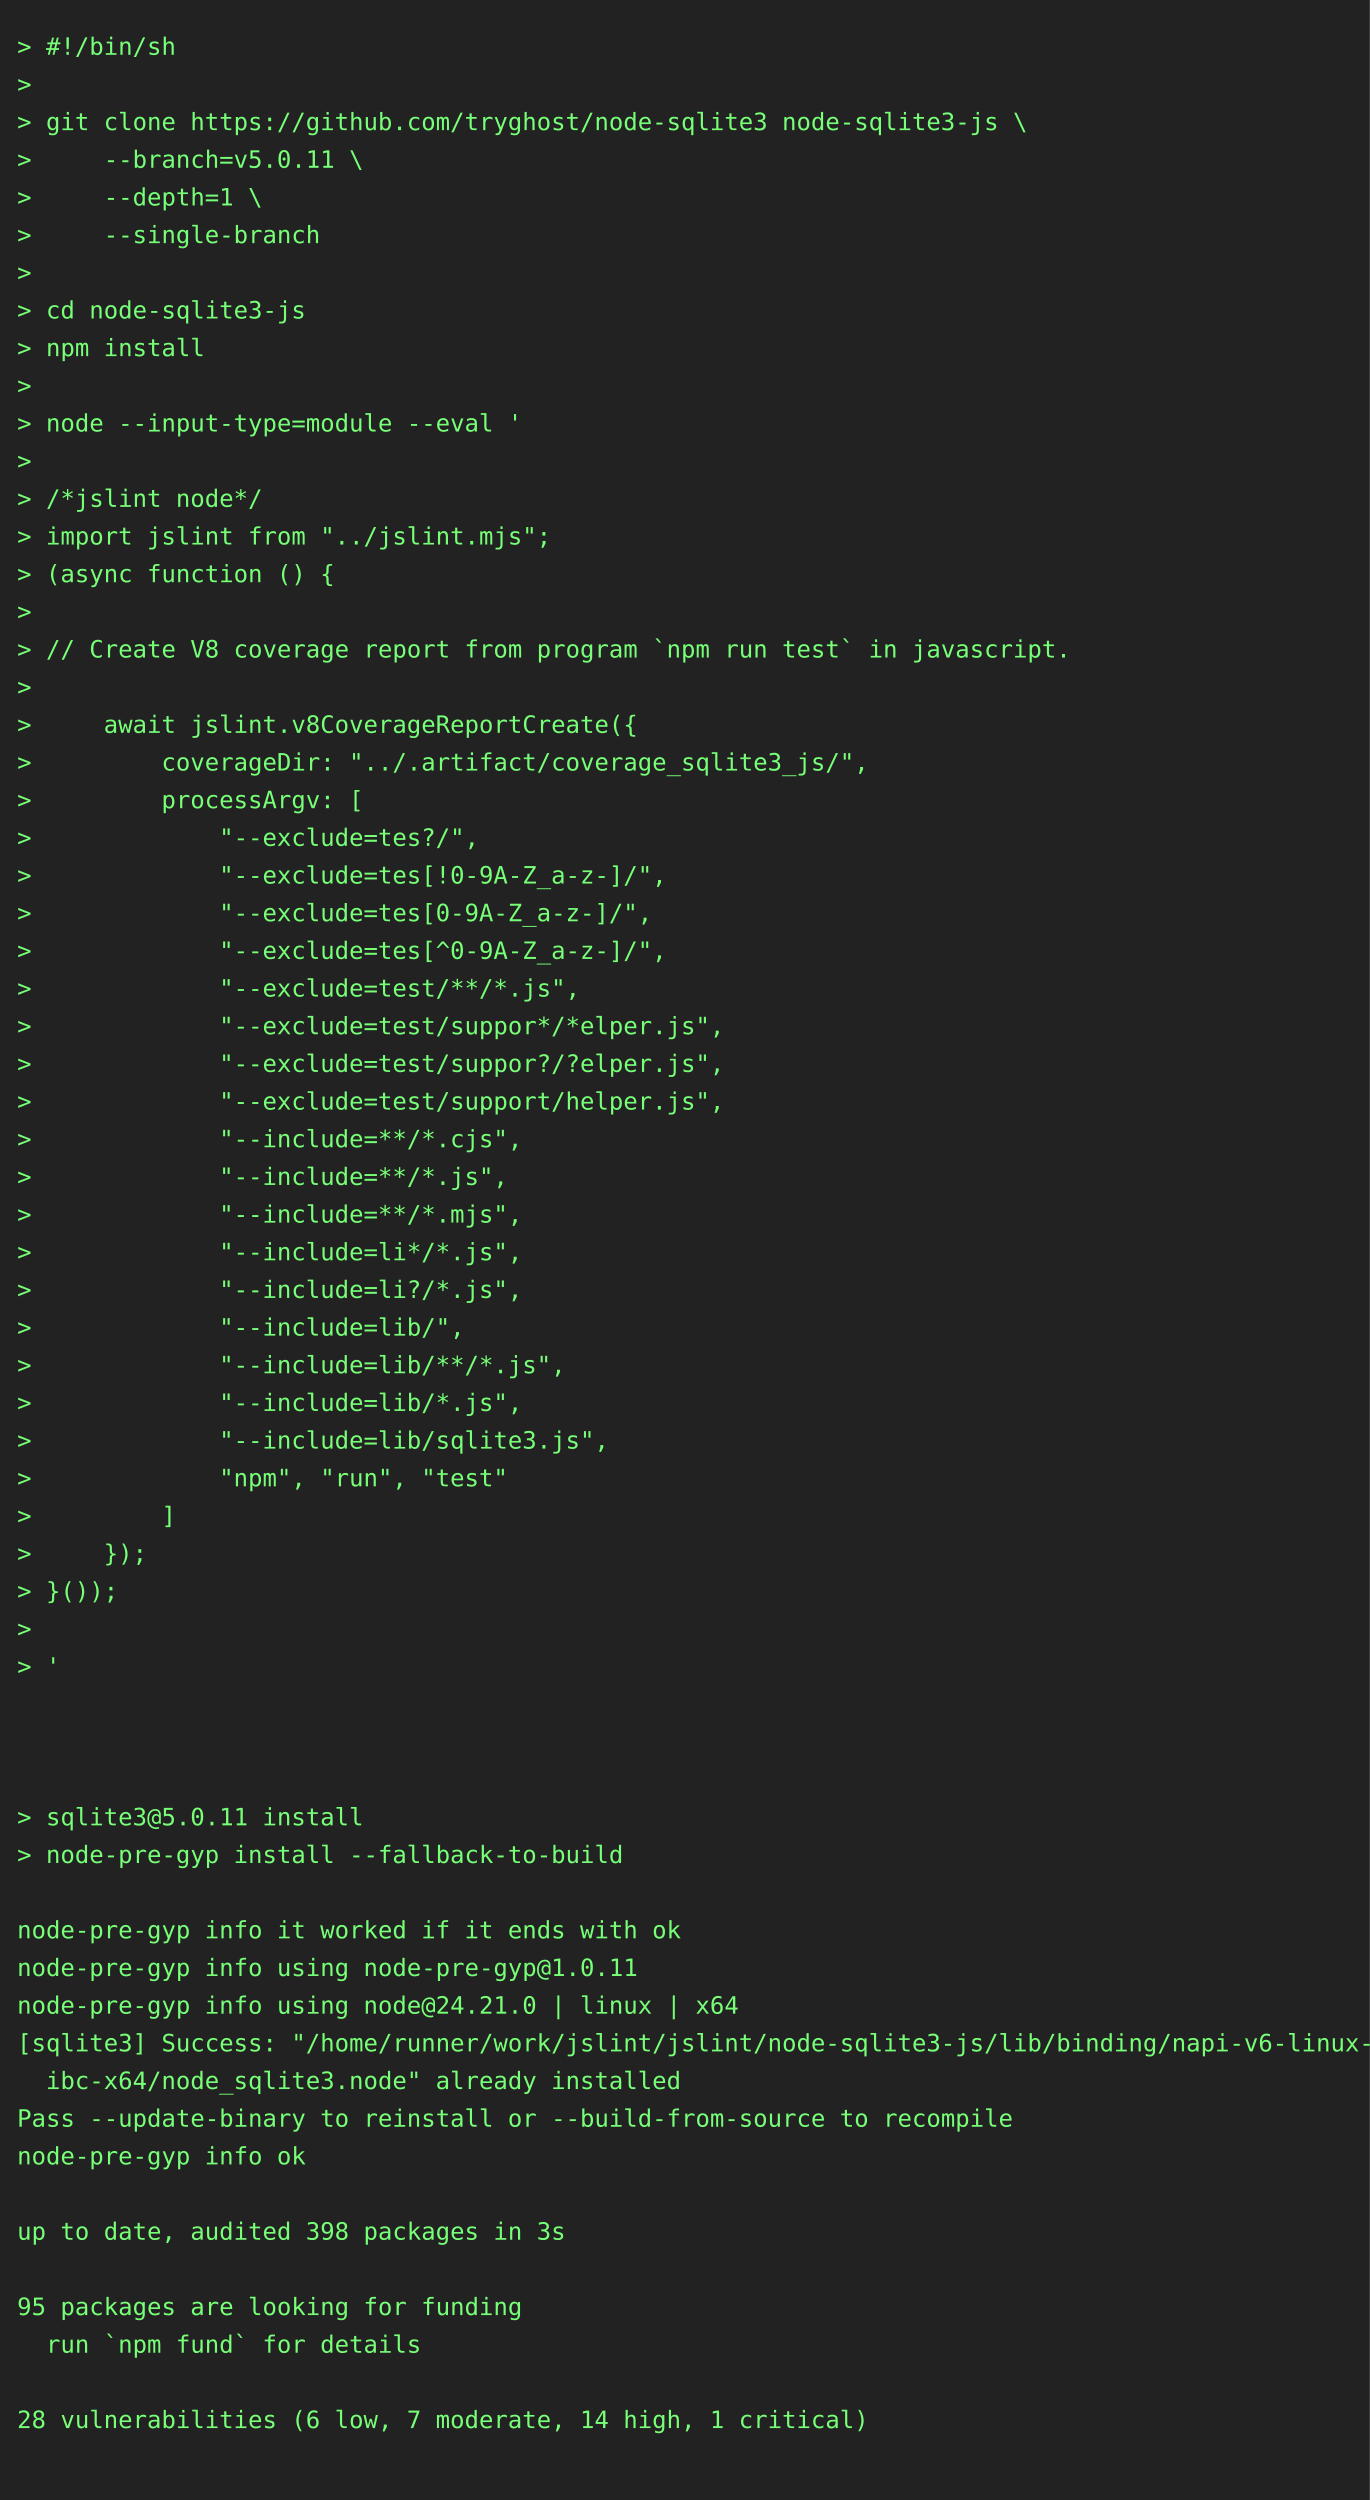
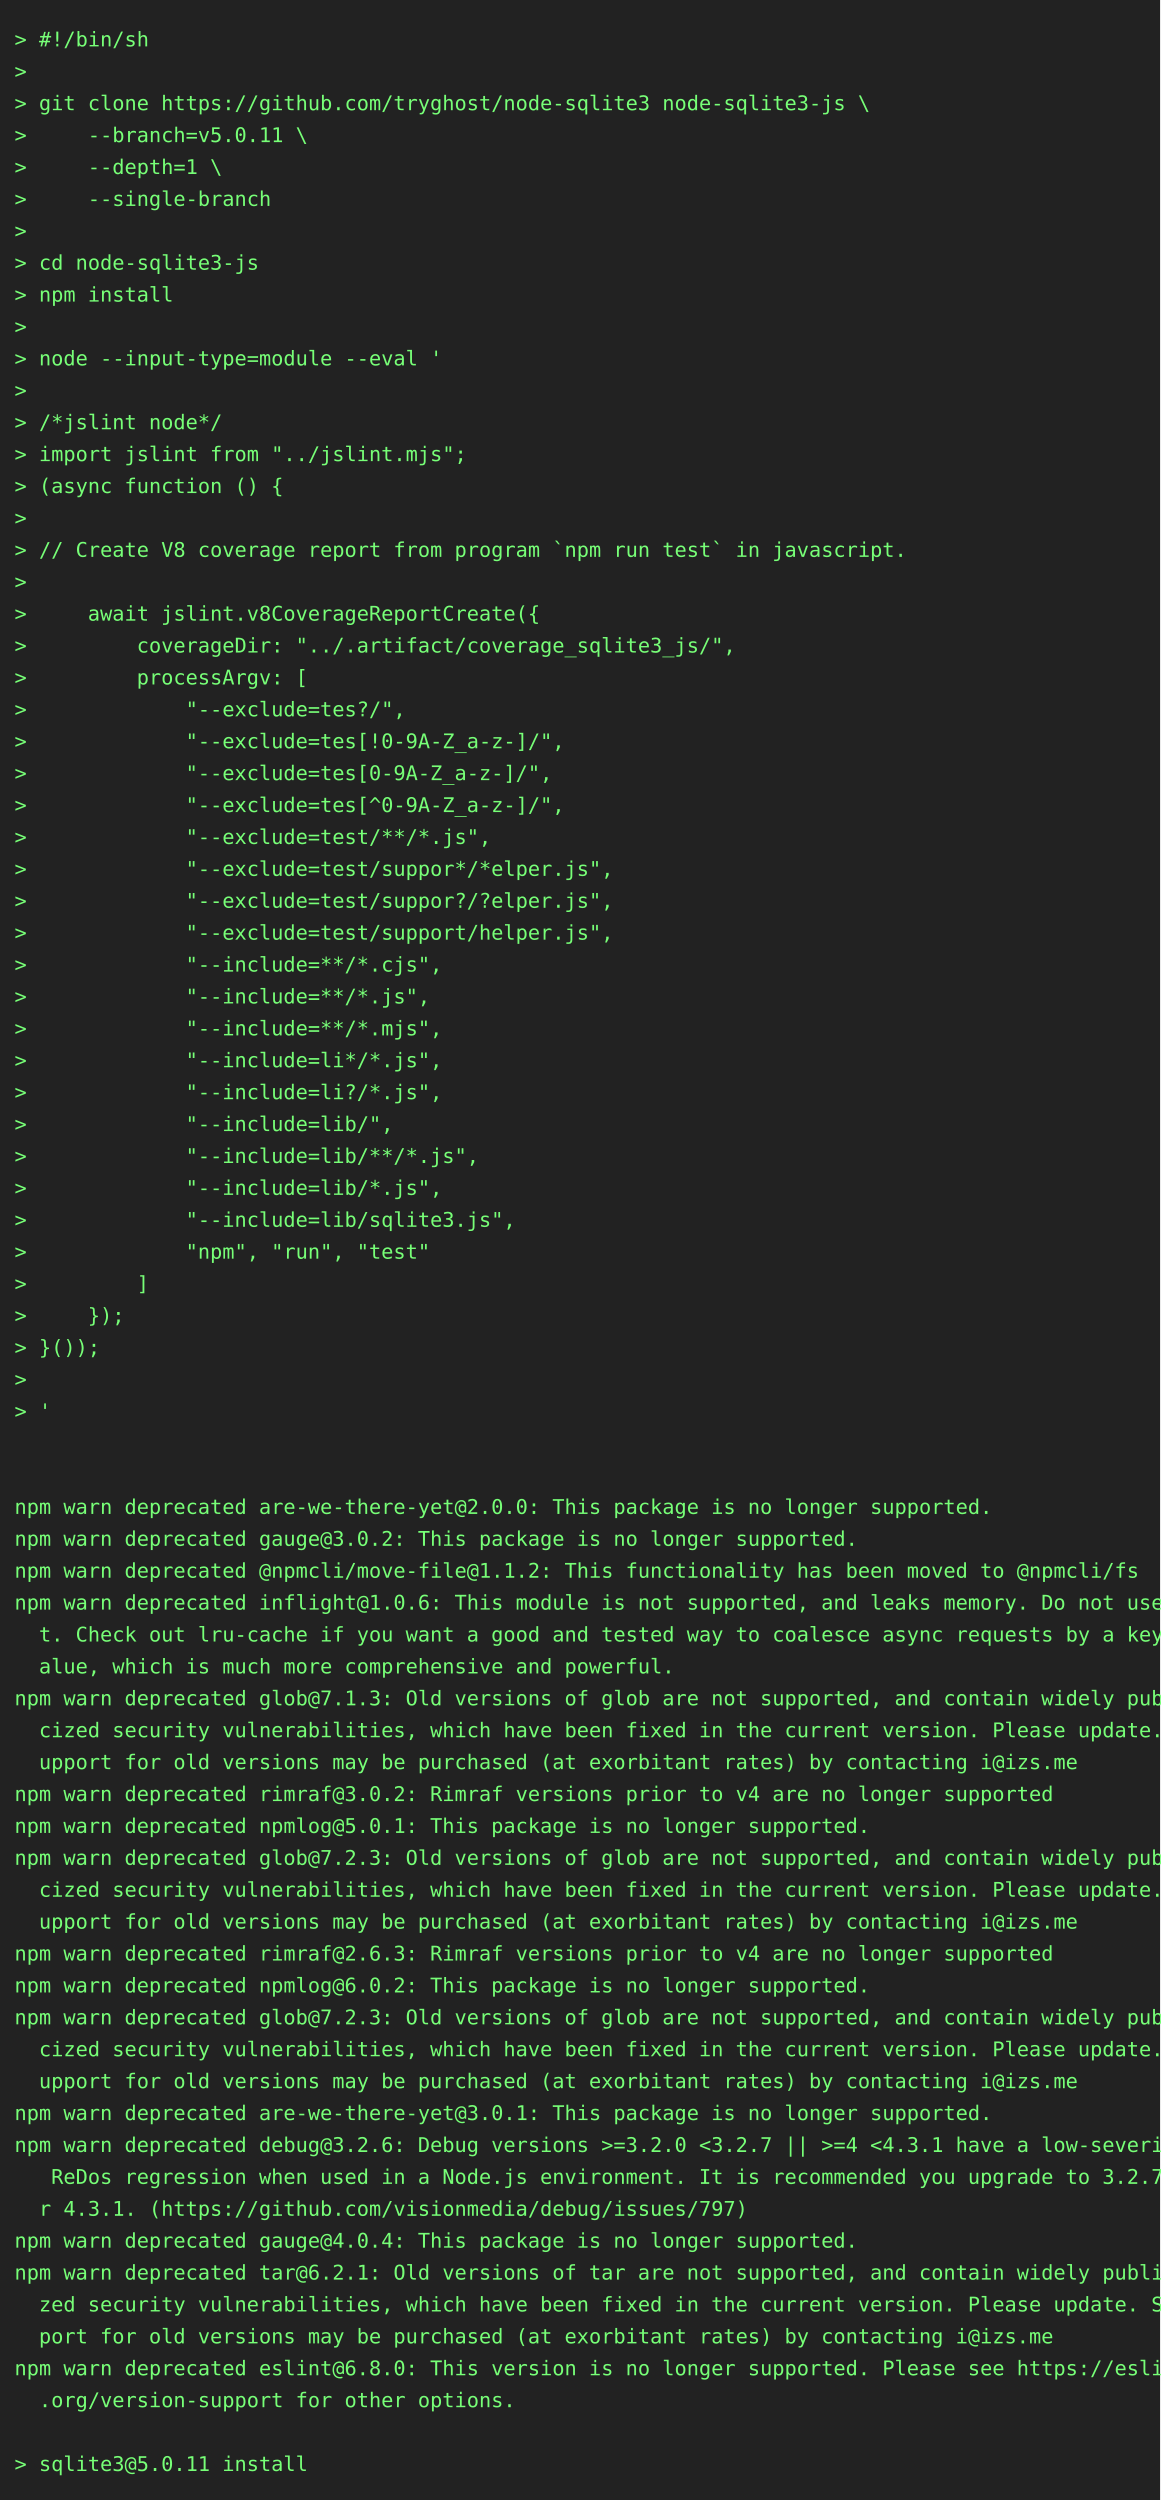
- <svg xmlns="http://www.w3.org/2000/svg" height="1460" width="800">
-   <rect height="1460" fill="#222" width="800" />
+ <svg xmlns="http://www.w3.org/2000/svg" height="1724" width="800">
+   <rect height="1724" fill="#222" width="800" />
  <text fill="#7f7" font-family="consolas, menlo, monospace" font-size="14" xml:space="preserve">
    <tspan lengthAdjust="spacingAndGlyphs" textLength="768" x="10" y="32">&gt; #!/bin/sh                                                                                      </tspan>
    <tspan lengthAdjust="spacingAndGlyphs" textLength="768" x="10" y="54">&gt;                                                                                                </tspan>
    <tspan lengthAdjust="spacingAndGlyphs" textLength="768" x="10" y="76">&gt; git clone https://github.com/tryghost/node-sqlite3 node-sqlite3-js \                           </tspan>
    <tspan lengthAdjust="spacingAndGlyphs" textLength="768" x="10" y="98">&gt;     --branch=v5.0.11 \                                                                         </tspan>
    <tspan lengthAdjust="spacingAndGlyphs" textLength="768" x="10" y="120">&gt;     --depth=1 \                                                                                </tspan>
    <tspan lengthAdjust="spacingAndGlyphs" textLength="768" x="10" y="142">&gt;     --single-branch                                                                            </tspan>
    <tspan lengthAdjust="spacingAndGlyphs" textLength="768" x="10" y="164">&gt;                                                                                                </tspan>
    <tspan lengthAdjust="spacingAndGlyphs" textLength="768" x="10" y="186">&gt; cd node-sqlite3-js                                                                             </tspan>
    <tspan lengthAdjust="spacingAndGlyphs" textLength="768" x="10" y="208">&gt; npm install                                                                                    </tspan>
    <tspan lengthAdjust="spacingAndGlyphs" textLength="768" x="10" y="230">&gt;                                                                                                </tspan>
    <tspan lengthAdjust="spacingAndGlyphs" textLength="768" x="10" y="252">&gt; node --input-type=module --eval '                                                              </tspan>
    <tspan lengthAdjust="spacingAndGlyphs" textLength="768" x="10" y="274">&gt;                                                                                                </tspan>
    <tspan lengthAdjust="spacingAndGlyphs" textLength="768" x="10" y="296">&gt; /*jslint node*/                                                                                </tspan>
    <tspan lengthAdjust="spacingAndGlyphs" textLength="768" x="10" y="318">&gt; import jslint from "../jslint.mjs";                                                            </tspan>
    <tspan lengthAdjust="spacingAndGlyphs" textLength="768" x="10" y="340">&gt; (async function () {                                                                           </tspan>
    <tspan lengthAdjust="spacingAndGlyphs" textLength="768" x="10" y="362">&gt;                                                                                                </tspan>
    <tspan lengthAdjust="spacingAndGlyphs" textLength="768" x="10" y="384">&gt; // Create V8 coverage report from program `npm run test` in javascript.                        </tspan>
    <tspan lengthAdjust="spacingAndGlyphs" textLength="768" x="10" y="406">&gt;                                                                                                </tspan>
    <tspan lengthAdjust="spacingAndGlyphs" textLength="768" x="10" y="428">&gt;     await jslint.v8CoverageReportCreate({                                                      </tspan>
    <tspan lengthAdjust="spacingAndGlyphs" textLength="768" x="10" y="450">&gt;         coverageDir: "../.artifact/coverage_sqlite3_js/",                                      </tspan>
    <tspan lengthAdjust="spacingAndGlyphs" textLength="768" x="10" y="472">&gt;         processArgv: [                                                                         </tspan>
    <tspan lengthAdjust="spacingAndGlyphs" textLength="768" x="10" y="494">&gt;             "--exclude=tes?/",                                                                 </tspan>
    <tspan lengthAdjust="spacingAndGlyphs" textLength="768" x="10" y="516">&gt;             "--exclude=tes[!0-9A-Z_a-z-]/",                                                    </tspan>
    <tspan lengthAdjust="spacingAndGlyphs" textLength="768" x="10" y="538">&gt;             "--exclude=tes[0-9A-Z_a-z-]/",                                                     </tspan>
    <tspan lengthAdjust="spacingAndGlyphs" textLength="768" x="10" y="560">&gt;             "--exclude=tes[^0-9A-Z_a-z-]/",                                                    </tspan>
    <tspan lengthAdjust="spacingAndGlyphs" textLength="768" x="10" y="582">&gt;             "--exclude=test/**/*.js",                                                          </tspan>
    <tspan lengthAdjust="spacingAndGlyphs" textLength="768" x="10" y="604">&gt;             "--exclude=test/suppor*/*elper.js",                                                </tspan>
    <tspan lengthAdjust="spacingAndGlyphs" textLength="768" x="10" y="626">&gt;             "--exclude=test/suppor?/?elper.js",                                                </tspan>
    <tspan lengthAdjust="spacingAndGlyphs" textLength="768" x="10" y="648">&gt;             "--exclude=test/support/helper.js",                                                </tspan>
    <tspan lengthAdjust="spacingAndGlyphs" textLength="768" x="10" y="670">&gt;             "--include=**/*.cjs",                                                              </tspan>
    <tspan lengthAdjust="spacingAndGlyphs" textLength="768" x="10" y="692">&gt;             "--include=**/*.js",                                                               </tspan>
    <tspan lengthAdjust="spacingAndGlyphs" textLength="768" x="10" y="714">&gt;             "--include=**/*.mjs",                                                              </tspan>
    <tspan lengthAdjust="spacingAndGlyphs" textLength="768" x="10" y="736">&gt;             "--include=li*/*.js",                                                              </tspan>
    <tspan lengthAdjust="spacingAndGlyphs" textLength="768" x="10" y="758">&gt;             "--include=li?/*.js",                                                              </tspan>
    <tspan lengthAdjust="spacingAndGlyphs" textLength="768" x="10" y="780">&gt;             "--include=lib/",                                                                  </tspan>
    <tspan lengthAdjust="spacingAndGlyphs" textLength="768" x="10" y="802">&gt;             "--include=lib/**/*.js",                                                           </tspan>
    <tspan lengthAdjust="spacingAndGlyphs" textLength="768" x="10" y="824">&gt;             "--include=lib/*.js",                                                              </tspan>
    <tspan lengthAdjust="spacingAndGlyphs" textLength="768" x="10" y="846">&gt;             "--include=lib/sqlite3.js",                                                        </tspan>
    <tspan lengthAdjust="spacingAndGlyphs" textLength="768" x="10" y="868">&gt;             "npm", "run", "test"                                                               </tspan>
    <tspan lengthAdjust="spacingAndGlyphs" textLength="768" x="10" y="890">&gt;         ]                                                                                      </tspan>
    <tspan lengthAdjust="spacingAndGlyphs" textLength="768" x="10" y="912">&gt;     });                                                                                        </tspan>
    <tspan lengthAdjust="spacingAndGlyphs" textLength="768" x="10" y="934">&gt; }());                                                                                          </tspan>
    <tspan lengthAdjust="spacingAndGlyphs" textLength="768" x="10" y="956">&gt;                                                                                                </tspan>
    <tspan lengthAdjust="spacingAndGlyphs" textLength="768" x="10" y="978">&gt; '                                                                                              </tspan>
    <tspan lengthAdjust="spacingAndGlyphs" textLength="768" x="10" y="1000">                                                                                                 </tspan>
    <tspan lengthAdjust="spacingAndGlyphs" textLength="768" x="10" y="1022">                                                                                                 </tspan>
-     <tspan lengthAdjust="spacingAndGlyphs" textLength="768" x="10" y="1044">                                                                                                 </tspan>
-     <tspan lengthAdjust="spacingAndGlyphs" textLength="768" x="10" y="1066">&gt; sqlite3@5.0.11 install                                                                         </tspan>
-     <tspan lengthAdjust="spacingAndGlyphs" textLength="768" x="10" y="1088">&gt; node-pre-gyp install --fallback-to-build                                                       </tspan>
-     <tspan lengthAdjust="spacingAndGlyphs" textLength="768" x="10" y="1110">                                                                                                 </tspan>
-     <tspan lengthAdjust="spacingAndGlyphs" textLength="768" x="10" y="1132">node-pre-gyp info it worked if it ends with ok                                                   </tspan>
-     <tspan lengthAdjust="spacingAndGlyphs" textLength="768" x="10" y="1154">node-pre-gyp info using node-pre-gyp@1.0.11                                                      </tspan>
-     <tspan lengthAdjust="spacingAndGlyphs" textLength="768" x="10" y="1176">node-pre-gyp info using node@24.21.0 | linux | x64                                               </tspan>
-     <tspan lengthAdjust="spacingAndGlyphs" textLength="768" x="10" y="1198">[sqlite3] Success: "/home/runner/work/jslint/jslint/node-sqlite3-js/lib/binding/napi-v6-linux-gl\</tspan>
-     <tspan lengthAdjust="spacingAndGlyphs" textLength="768" x="10" y="1220">  ibc-x64/node_sqlite3.node" already installed                                                   </tspan>
-     <tspan lengthAdjust="spacingAndGlyphs" textLength="768" x="10" y="1242">Pass --update-binary to reinstall or --build-from-source to recompile                            </tspan>
-     <tspan lengthAdjust="spacingAndGlyphs" textLength="768" x="10" y="1264">node-pre-gyp info ok                                                                             </tspan>
-     <tspan lengthAdjust="spacingAndGlyphs" textLength="768" x="10" y="1286">                                                                                                 </tspan>
-     <tspan lengthAdjust="spacingAndGlyphs" textLength="768" x="10" y="1308">up to date, audited 398 packages in 3s                                                           </tspan>
-     <tspan lengthAdjust="spacingAndGlyphs" textLength="768" x="10" y="1330">                                                                                                 </tspan>
-     <tspan lengthAdjust="spacingAndGlyphs" textLength="768" x="10" y="1352">95 packages are looking for funding                                                              </tspan>
-     <tspan lengthAdjust="spacingAndGlyphs" textLength="768" x="10" y="1374">  run `npm fund` for details                                                                     </tspan>
-     <tspan lengthAdjust="spacingAndGlyphs" textLength="768" x="10" y="1396">                                                                                                 </tspan>
-     <tspan lengthAdjust="spacingAndGlyphs" textLength="768" x="10" y="1418">28 vulnerabilities (6 low, 7 moderate, 14 high, 1 critical)                                      </tspan>
-     <tspan lengthAdjust="spacingAndGlyphs" textLength="768" x="10" y="1440">                                                                                                 </tspan>
+     <tspan lengthAdjust="spacingAndGlyphs" textLength="768" x="10" y="1044">npm warn deprecated are-we-there-yet@2.0.0: This package is no longer supported.                 </tspan>
+     <tspan lengthAdjust="spacingAndGlyphs" textLength="768" x="10" y="1066">npm warn deprecated gauge@3.0.2: This package is no longer supported.                            </tspan>
+     <tspan lengthAdjust="spacingAndGlyphs" textLength="768" x="10" y="1088">npm warn deprecated @npmcli/move-file@1.1.2: This functionality has been moved to @npmcli/fs     </tspan>
+     <tspan lengthAdjust="spacingAndGlyphs" textLength="768" x="10" y="1110">npm warn deprecated inflight@1.0.6: This module is not supported, and leaks memory. Do not use i\</tspan>
+     <tspan lengthAdjust="spacingAndGlyphs" textLength="768" x="10" y="1132">  t. Check out lru-cache if you want a good and tested way to coalesce async requests by a key v\</tspan>
+     <tspan lengthAdjust="spacingAndGlyphs" textLength="768" x="10" y="1154">  alue, which is much more comprehensive and powerful.                                           </tspan>
+     <tspan lengthAdjust="spacingAndGlyphs" textLength="768" x="10" y="1176">npm warn deprecated glob@7.1.3: Old versions of glob are not supported, and contain widely publi\</tspan>
+     <tspan lengthAdjust="spacingAndGlyphs" textLength="768" x="10" y="1198">  cized security vulnerabilities, which have been fixed in the current version. Please update. S\</tspan>
+     <tspan lengthAdjust="spacingAndGlyphs" textLength="768" x="10" y="1220">  upport for old versions may be purchased (at exorbitant rates) by contacting i@izs.me          </tspan>
+     <tspan lengthAdjust="spacingAndGlyphs" textLength="768" x="10" y="1242">npm warn deprecated rimraf@3.0.2: Rimraf versions prior to v4 are no longer supported            </tspan>
+     <tspan lengthAdjust="spacingAndGlyphs" textLength="768" x="10" y="1264">npm warn deprecated npmlog@5.0.1: This package is no longer supported.                           </tspan>
+     <tspan lengthAdjust="spacingAndGlyphs" textLength="768" x="10" y="1286">npm warn deprecated glob@7.2.3: Old versions of glob are not supported, and contain widely publi\</tspan>
+     <tspan lengthAdjust="spacingAndGlyphs" textLength="768" x="10" y="1308">  cized security vulnerabilities, which have been fixed in the current version. Please update. S\</tspan>
+     <tspan lengthAdjust="spacingAndGlyphs" textLength="768" x="10" y="1330">  upport for old versions may be purchased (at exorbitant rates) by contacting i@izs.me          </tspan>
+     <tspan lengthAdjust="spacingAndGlyphs" textLength="768" x="10" y="1352">npm warn deprecated rimraf@2.6.3: Rimraf versions prior to v4 are no longer supported            </tspan>
+     <tspan lengthAdjust="spacingAndGlyphs" textLength="768" x="10" y="1374">npm warn deprecated npmlog@6.0.2: This package is no longer supported.                           </tspan>
+     <tspan lengthAdjust="spacingAndGlyphs" textLength="768" x="10" y="1396">npm warn deprecated glob@7.2.3: Old versions of glob are not supported, and contain widely publi\</tspan>
+     <tspan lengthAdjust="spacingAndGlyphs" textLength="768" x="10" y="1418">  cized security vulnerabilities, which have been fixed in the current version. Please update. S\</tspan>
+     <tspan lengthAdjust="spacingAndGlyphs" textLength="768" x="10" y="1440">  upport for old versions may be purchased (at exorbitant rates) by contacting i@izs.me          </tspan>
+     <tspan lengthAdjust="spacingAndGlyphs" textLength="768" x="10" y="1462">npm warn deprecated are-we-there-yet@3.0.1: This package is no longer supported.                 </tspan>
+     <tspan lengthAdjust="spacingAndGlyphs" textLength="768" x="10" y="1484">npm warn deprecated debug@3.2.6: Debug versions &gt;=3.2.0 &lt;3.2.7 || &gt;=4 &lt;4.3.1 have a low-severity\</tspan>
+     <tspan lengthAdjust="spacingAndGlyphs" textLength="768" x="10" y="1506">   ReDos regression when used in a Node.js environment. It is recommended you upgrade to 3.2.7 o\</tspan>
+     <tspan lengthAdjust="spacingAndGlyphs" textLength="768" x="10" y="1528">  r 4.3.1. (https://github.com/visionmedia/debug/issues/797)                                     </tspan>
+     <tspan lengthAdjust="spacingAndGlyphs" textLength="768" x="10" y="1550">npm warn deprecated gauge@4.0.4: This package is no longer supported.                            </tspan>
+     <tspan lengthAdjust="spacingAndGlyphs" textLength="768" x="10" y="1572">npm warn deprecated tar@6.2.1: Old versions of tar are not supported, and contain widely publici\</tspan>
+     <tspan lengthAdjust="spacingAndGlyphs" textLength="768" x="10" y="1594">  zed security vulnerabilities, which have been fixed in the current version. Please update. Sup\</tspan>
+     <tspan lengthAdjust="spacingAndGlyphs" textLength="768" x="10" y="1616">  port for old versions may be purchased (at exorbitant rates) by contacting i@izs.me            </tspan>
+     <tspan lengthAdjust="spacingAndGlyphs" textLength="768" x="10" y="1638">npm warn deprecated eslint@6.8.0: This version is no longer supported. Please see https://eslint\</tspan>
+     <tspan lengthAdjust="spacingAndGlyphs" textLength="768" x="10" y="1660">  .org/version-support for other options.                                                        </tspan>
+     <tspan lengthAdjust="spacingAndGlyphs" textLength="768" x="10" y="1682">                                                                                                 </tspan>
+     <tspan lengthAdjust="spacingAndGlyphs" textLength="768" x="10" y="1704">&gt; sqlite3@5.0.11 install                                                                         </tspan>
  </text>
</svg>
